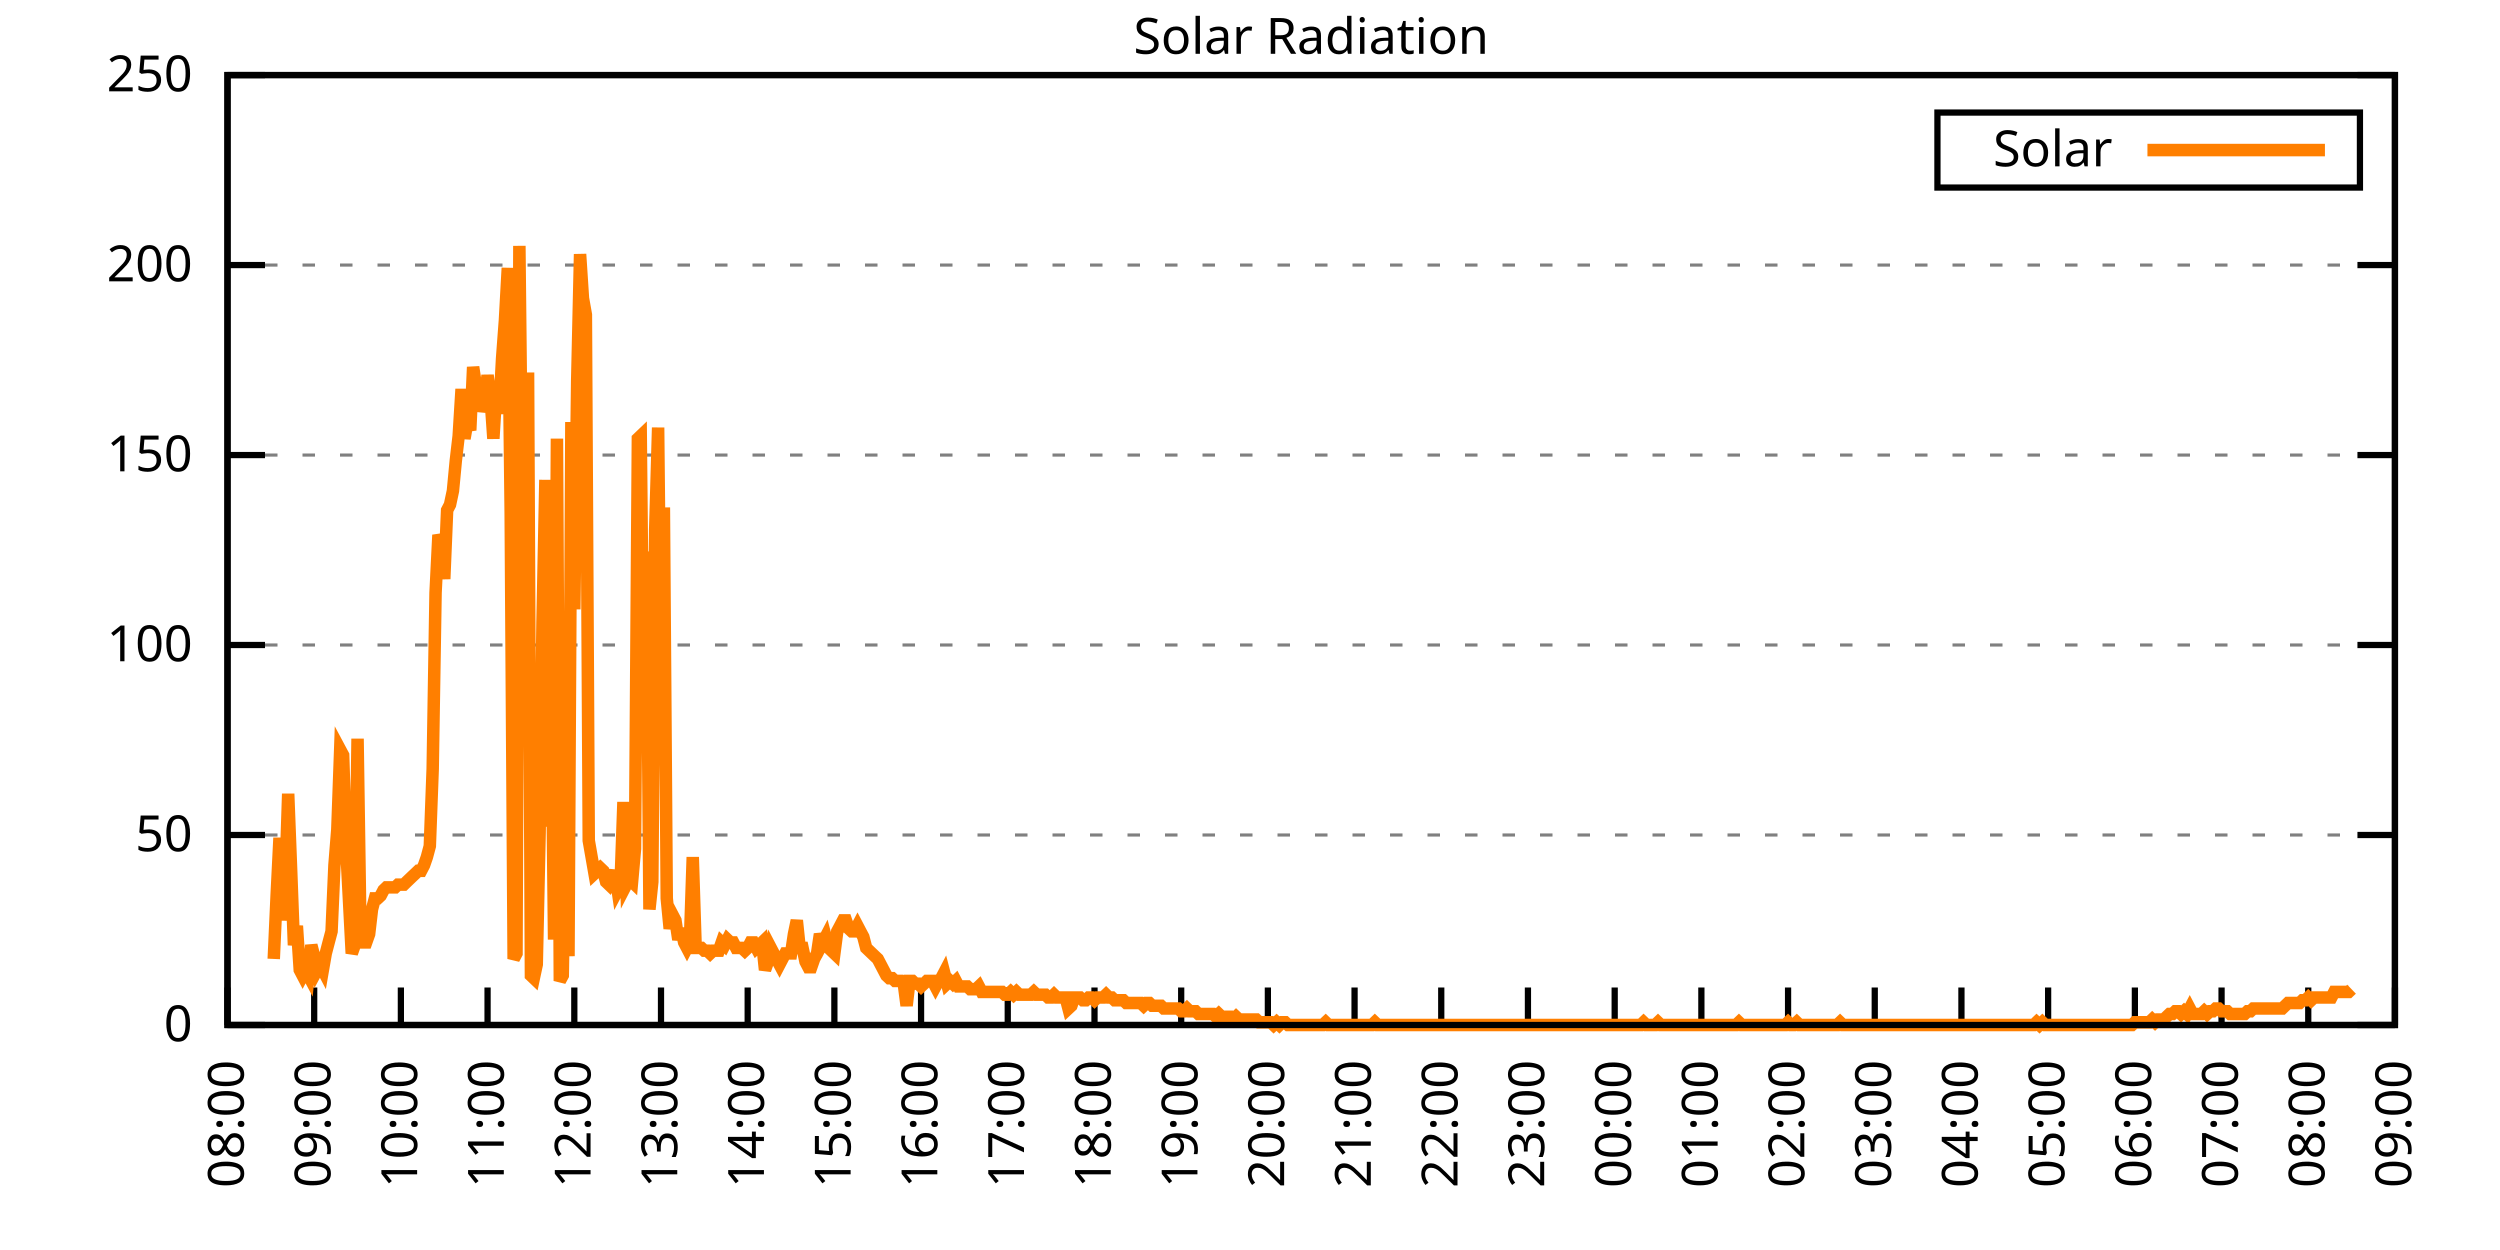
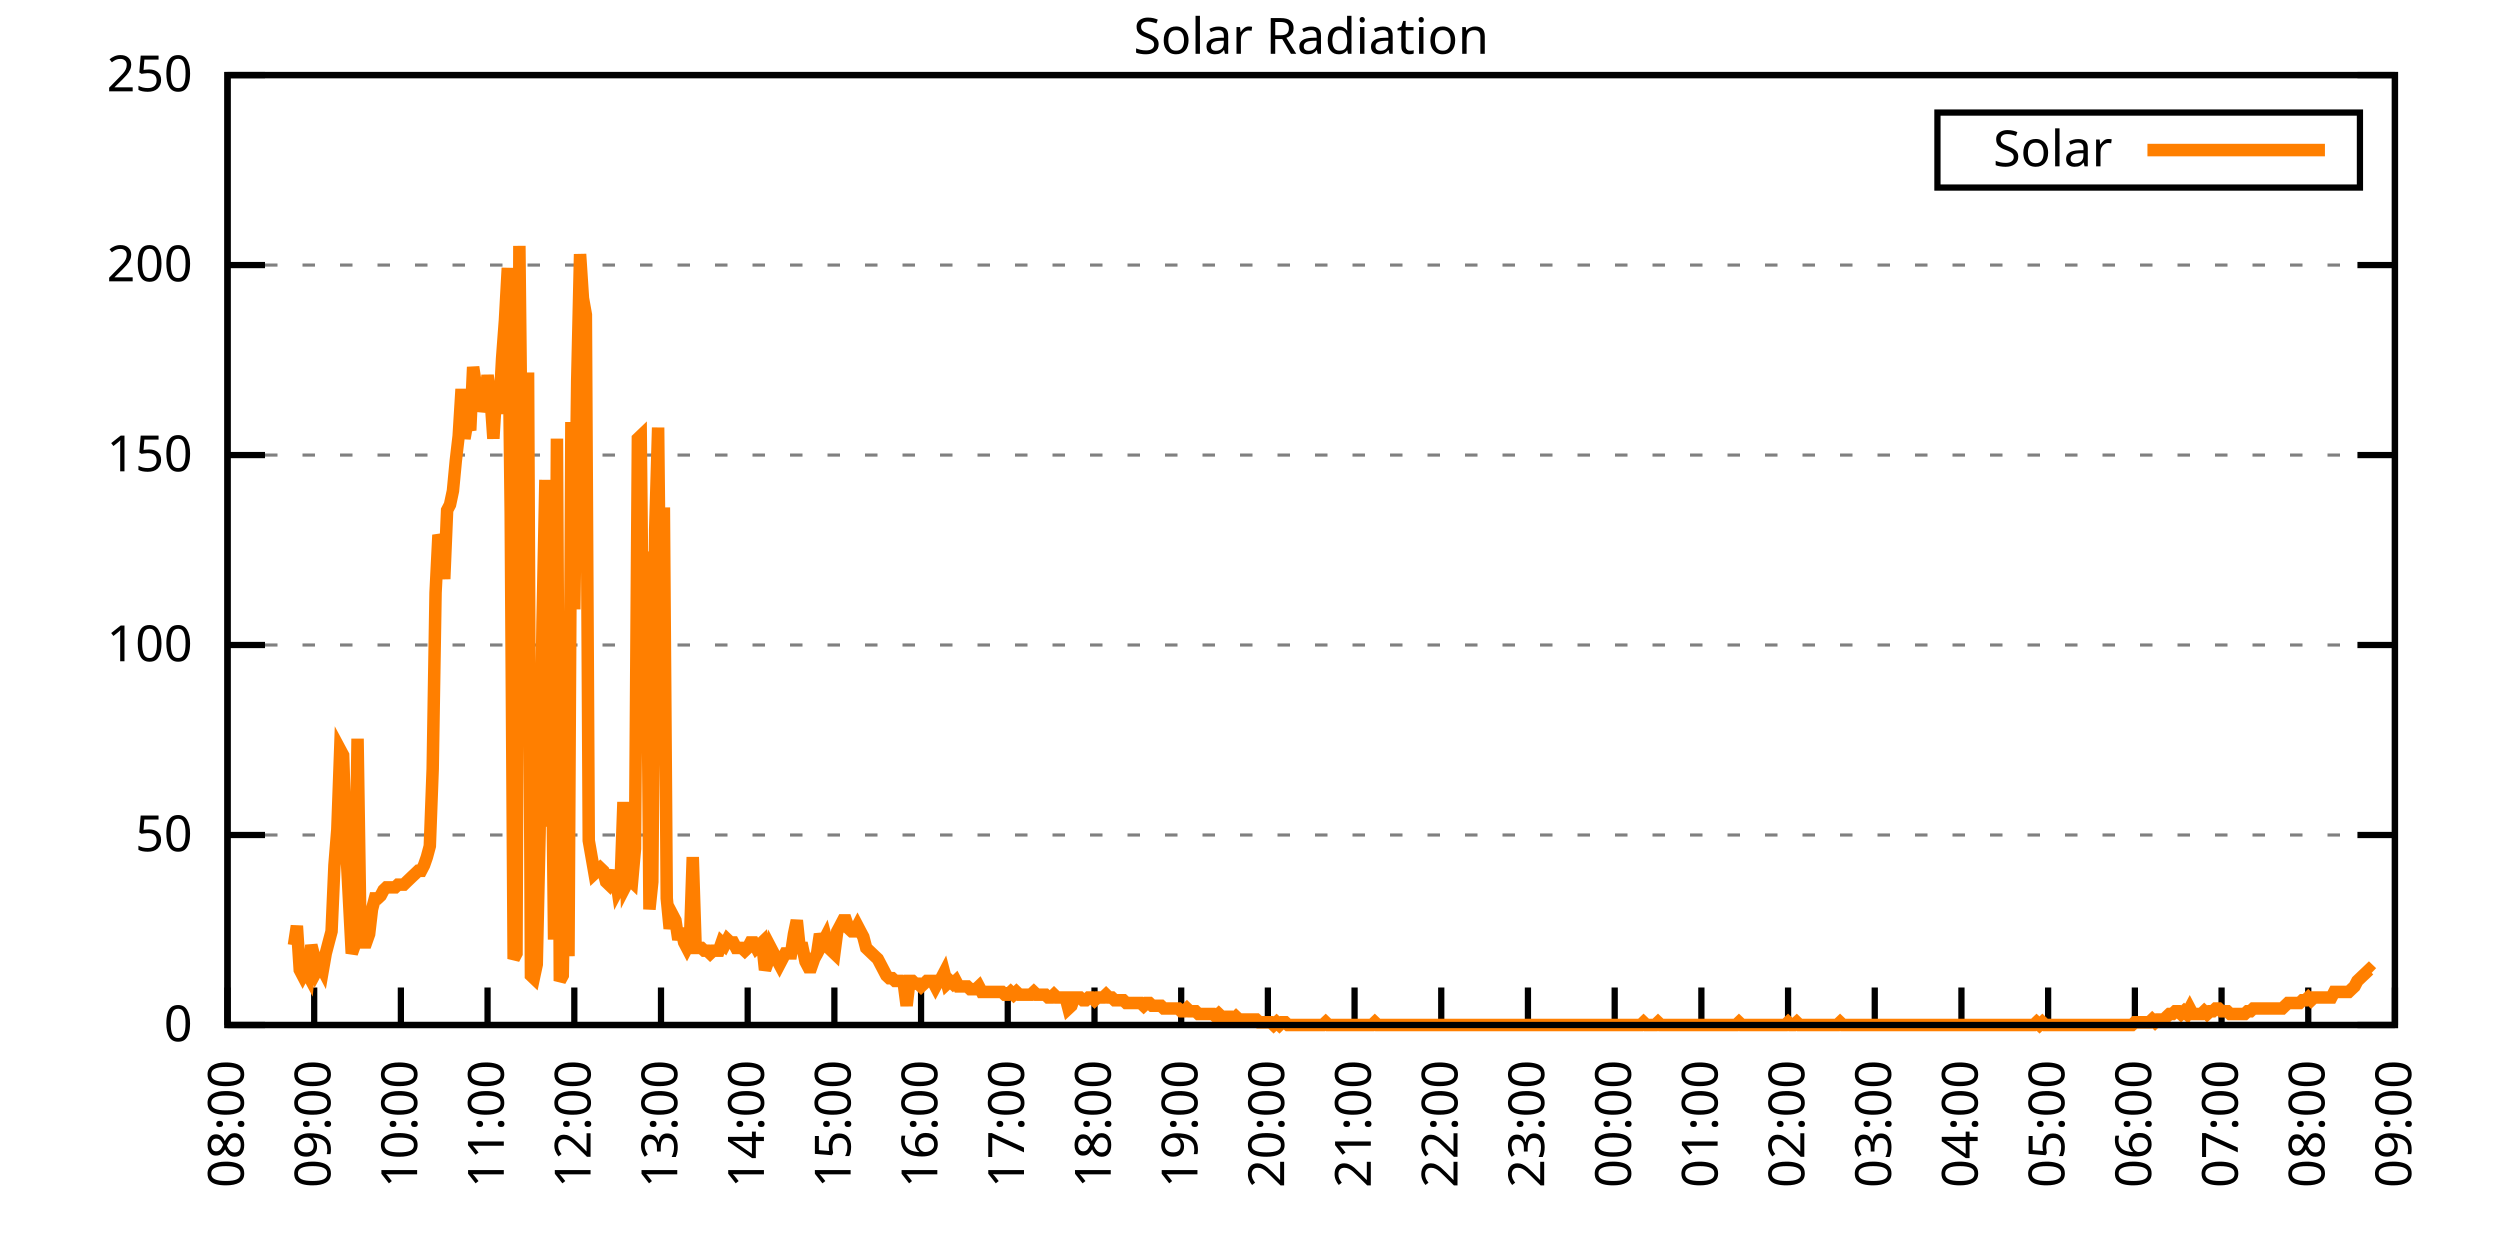
<svg xmlns="http://www.w3.org/2000/svg" xmlns:xlink="http://www.w3.org/1999/xlink" width="400" height="200" viewBox="0 0 400 200">
  <g id="gnuplot_canvas">
    <rect x="0" y="0" width="400" height="200" fill="none" />
    <defs>
      <circle id="gpDot" r="0.5" stroke-width="0.5" stroke="currentColor" />
      <path id="gpPt0" stroke-width="0.333" stroke="currentColor" d="M-1,0 h2 M0,-1 v2" />
      <path id="gpPt1" stroke-width="0.333" stroke="currentColor" d="M-1,-1 L1,1 M1,-1 L-1,1" />
      <path id="gpPt2" stroke-width="0.333" stroke="currentColor" d="M-1,0 L1,0 M0,-1 L0,1 M-1,-1 L1,1 M-1,1 L1,-1" />
      <rect id="gpPt3" stroke-width="0.333" stroke="currentColor" x="-1" y="-1" width="2" height="2" />
      <rect id="gpPt4" stroke-width="0.333" stroke="currentColor" fill="currentColor" x="-1" y="-1" width="2" height="2" />
      <circle id="gpPt5" stroke-width="0.333" stroke="currentColor" cx="0" cy="0" r="1" />
      <use xlink:href="#gpPt5" id="gpPt6" fill="currentColor" stroke="none" />
      <path id="gpPt7" stroke-width="0.333" stroke="currentColor" d="M0,-1.33 L-1.33,0.67 L1.33,0.67 z" />
      <use xlink:href="#gpPt7" id="gpPt8" fill="currentColor" stroke="none" />
      <use xlink:href="#gpPt7" id="gpPt9" stroke="currentColor" transform="rotate(180)" />
      <use xlink:href="#gpPt9" id="gpPt10" fill="currentColor" stroke="none" />
      <use xlink:href="#gpPt3" id="gpPt11" stroke="currentColor" transform="rotate(45)" />
      <use xlink:href="#gpPt11" id="gpPt12" fill="currentColor" stroke="none" />
      <path id="gpPt13" stroke-width="0.333" stroke="currentColor" d="M0,1.330 L1.265,0.411 L0.782,-1.067 L-0.782,-1.076 L-1.265,0.411 z" />
      <use xlink:href="#gpPt13" id="gpPt14" fill="currentColor" stroke="none" />
      <filter id="textbox" filterUnits="objectBoundingBox" x="0" y="0" height="1" width="1">
        <feFlood flood-color="white" flood-opacity="1" result="bgnd" />
        <feComposite in="SourceGraphic" in2="bgnd" operator="atop" />
      </filter>
      <filter id="greybox" filterUnits="objectBoundingBox" x="0" y="0" height="1" width="1">
        <feFlood flood-color="lightgrey" flood-opacity="1" result="grey" />
        <feComposite in="SourceGraphic" in2="grey" operator="atop" />
      </filter>
    </defs>
    <g fill="none" color="white" stroke="currentColor" stroke-width="1.00" stroke-linecap="butt" stroke-linejoin="miter">
</g>
    <g fill="none" color="black" stroke="currentColor" stroke-width="1.00" stroke-linecap="butt" stroke-linejoin="miter">
      <g stroke="none" shape-rendering="crispEdges">
        <polygon fill="rgb(255, 255, 255)" points="36.40,164.00 383.18,164.00 383.18,12.02 36.40,12.02 " />
      </g>
    </g>
    <g fill="none" color="black" stroke="currentColor" stroke-width="1.00" stroke-linecap="butt" stroke-linejoin="miter">
</g>
    <g fill="none" color="black" stroke="black" stroke-width="0.50" stroke-linecap="butt" stroke-linejoin="miter">
</g>
    <g fill="none" color="gray" stroke="currentColor" stroke-width="0.50" stroke-linecap="butt" stroke-linejoin="miter">
      <path stroke="gray" stroke-dasharray="2,4" class="gridline" d="M36.40,164.00 L383.19,164.00  " />
    </g>
    <g fill="none" color="gray" stroke="gray" stroke-width="1.00" stroke-linecap="butt" stroke-linejoin="miter">
</g>
    <g fill="none" color="black" stroke="currentColor" stroke-width="1.00" stroke-linecap="butt" stroke-linejoin="miter">
      <path stroke="black" d="M36.40,164.00 L42.40,164.00 M383.19,164.00 L377.19,164.00  " />
      <g transform="translate(30.80,166.60)" stroke="none" fill="black" font-family="Sans" font-size="8.00" text-anchor="end">
        <text>
          <tspan font-family="Sans"> 0</tspan>
        </text>
      </g>
    </g>
    <g fill="none" color="black" stroke="currentColor" stroke-width="1.00" stroke-linecap="butt" stroke-linejoin="miter">
</g>
    <g fill="none" color="black" stroke="black" stroke-width="0.50" stroke-linecap="butt" stroke-linejoin="miter">
</g>
    <g fill="none" color="gray" stroke="currentColor" stroke-width="0.50" stroke-linecap="butt" stroke-linejoin="miter">
      <path stroke="gray" stroke-dasharray="2,4" class="gridline" d="M36.40,133.60 L383.19,133.60  " />
    </g>
    <g fill="none" color="gray" stroke="gray" stroke-width="1.00" stroke-linecap="butt" stroke-linejoin="miter">
</g>
    <g fill="none" color="black" stroke="currentColor" stroke-width="1.00" stroke-linecap="butt" stroke-linejoin="miter">
      <path stroke="black" d="M36.40,133.60 L42.40,133.60 M383.19,133.60 L377.19,133.60  " />
      <g transform="translate(30.80,136.20)" stroke="none" fill="black" font-family="Sans" font-size="8.00" text-anchor="end">
        <text>
          <tspan font-family="Sans"> 50</tspan>
        </text>
      </g>
    </g>
    <g fill="none" color="black" stroke="currentColor" stroke-width="1.00" stroke-linecap="butt" stroke-linejoin="miter">
</g>
    <g fill="none" color="black" stroke="black" stroke-width="0.50" stroke-linecap="butt" stroke-linejoin="miter">
</g>
    <g fill="none" color="gray" stroke="currentColor" stroke-width="0.50" stroke-linecap="butt" stroke-linejoin="miter">
      <path stroke="gray" stroke-dasharray="2,4" class="gridline" d="M36.40,103.20 L383.19,103.20  " />
    </g>
    <g fill="none" color="gray" stroke="gray" stroke-width="1.00" stroke-linecap="butt" stroke-linejoin="miter">
</g>
    <g fill="none" color="black" stroke="currentColor" stroke-width="1.00" stroke-linecap="butt" stroke-linejoin="miter">
      <path stroke="black" d="M36.40,103.20 L42.40,103.20 M383.19,103.20 L377.19,103.20  " />
      <g transform="translate(30.80,105.80)" stroke="none" fill="black" font-family="Sans" font-size="8.00" text-anchor="end">
        <text>
          <tspan font-family="Sans"> 100</tspan>
        </text>
      </g>
    </g>
    <g fill="none" color="black" stroke="currentColor" stroke-width="1.00" stroke-linecap="butt" stroke-linejoin="miter">
</g>
    <g fill="none" color="black" stroke="black" stroke-width="0.50" stroke-linecap="butt" stroke-linejoin="miter">
</g>
    <g fill="none" color="gray" stroke="currentColor" stroke-width="0.50" stroke-linecap="butt" stroke-linejoin="miter">
      <path stroke="gray" stroke-dasharray="2,4" class="gridline" d="M36.40,72.81 L383.19,72.81  " />
    </g>
    <g fill="none" color="gray" stroke="gray" stroke-width="1.00" stroke-linecap="butt" stroke-linejoin="miter">
</g>
    <g fill="none" color="black" stroke="currentColor" stroke-width="1.00" stroke-linecap="butt" stroke-linejoin="miter">
      <path stroke="black" d="M36.40,72.81 L42.40,72.81 M383.19,72.81 L377.19,72.81  " />
      <g transform="translate(30.80,75.41)" stroke="none" fill="black" font-family="Sans" font-size="8.00" text-anchor="end">
        <text>
          <tspan font-family="Sans"> 150</tspan>
        </text>
      </g>
    </g>
    <g fill="none" color="black" stroke="currentColor" stroke-width="1.00" stroke-linecap="butt" stroke-linejoin="miter">
</g>
    <g fill="none" color="black" stroke="black" stroke-width="0.50" stroke-linecap="butt" stroke-linejoin="miter">
</g>
    <g fill="none" color="gray" stroke="currentColor" stroke-width="0.50" stroke-linecap="butt" stroke-linejoin="miter">
      <path stroke="gray" stroke-dasharray="2,4" class="gridline" d="M36.40,42.41 L383.19,42.41  " />
    </g>
    <g fill="none" color="gray" stroke="gray" stroke-width="1.00" stroke-linecap="butt" stroke-linejoin="miter">
</g>
    <g fill="none" color="black" stroke="currentColor" stroke-width="1.00" stroke-linecap="butt" stroke-linejoin="miter">
      <path stroke="black" d="M36.40,42.41 L42.40,42.41 M383.19,42.41 L377.19,42.41  " />
      <g transform="translate(30.80,45.01)" stroke="none" fill="black" font-family="Sans" font-size="8.00" text-anchor="end">
        <text>
          <tspan font-family="Sans"> 200</tspan>
        </text>
      </g>
    </g>
    <g fill="none" color="black" stroke="currentColor" stroke-width="1.00" stroke-linecap="butt" stroke-linejoin="miter">
</g>
    <g fill="none" color="black" stroke="black" stroke-width="0.50" stroke-linecap="butt" stroke-linejoin="miter">
</g>
    <g fill="none" color="gray" stroke="currentColor" stroke-width="0.50" stroke-linecap="butt" stroke-linejoin="miter">
      <path stroke="gray" stroke-dasharray="2,4" class="gridline" d="M36.40,12.01 L383.19,12.01  " />
    </g>
    <g fill="none" color="gray" stroke="gray" stroke-width="1.00" stroke-linecap="butt" stroke-linejoin="miter">
</g>
    <g fill="none" color="black" stroke="currentColor" stroke-width="1.00" stroke-linecap="butt" stroke-linejoin="miter">
      <path stroke="black" d="M36.40,12.01 L42.40,12.01 M383.19,12.01 L377.19,12.01  " />
      <g transform="translate(30.80,14.61)" stroke="none" fill="black" font-family="Sans" font-size="8.00" text-anchor="end">
        <text>
          <tspan font-family="Sans"> 250</tspan>
        </text>
      </g>
    </g>
    <g fill="none" color="black" stroke="currentColor" stroke-width="1.00" stroke-linecap="butt" stroke-linejoin="miter">
      <path stroke="black" d="M36.40,164.00 L36.40,158.00  " />
      <g transform="translate(39.00,169.60) rotate(270.00)" stroke="none" fill="black" font-family="Sans" font-size="8.00" text-anchor="end">
        <text>
          <tspan font-family="Sans">08:00</tspan>
        </text>
      </g>
    </g>
    <g fill="none" color="black" stroke="currentColor" stroke-width="1.00" stroke-linecap="butt" stroke-linejoin="miter">
      <path stroke="black" d="M50.27,164.00 L50.27,158.00  " />
      <g transform="translate(52.87,169.60) rotate(270.00)" stroke="none" fill="black" font-family="Sans" font-size="8.00" text-anchor="end">
        <text>
          <tspan font-family="Sans">09:00</tspan>
        </text>
      </g>
    </g>
    <g fill="none" color="black" stroke="currentColor" stroke-width="1.00" stroke-linecap="butt" stroke-linejoin="miter">
      <path stroke="black" d="M64.14,164.00 L64.14,158.00  " />
      <g transform="translate(66.74,169.60) rotate(270.00)" stroke="none" fill="black" font-family="Sans" font-size="8.00" text-anchor="end">
        <text>
          <tspan font-family="Sans">10:00</tspan>
        </text>
      </g>
    </g>
    <g fill="none" color="black" stroke="currentColor" stroke-width="1.00" stroke-linecap="butt" stroke-linejoin="miter">
      <path stroke="black" d="M78.01,164.00 L78.01,158.00  " />
      <g transform="translate(80.61,169.60) rotate(270.00)" stroke="none" fill="black" font-family="Sans" font-size="8.00" text-anchor="end">
        <text>
          <tspan font-family="Sans">11:00</tspan>
        </text>
      </g>
    </g>
    <g fill="none" color="black" stroke="currentColor" stroke-width="1.00" stroke-linecap="butt" stroke-linejoin="miter">
      <path stroke="black" d="M91.89,164.00 L91.89,158.00  " />
      <g transform="translate(94.49,169.60) rotate(270.00)" stroke="none" fill="black" font-family="Sans" font-size="8.00" text-anchor="end">
        <text>
          <tspan font-family="Sans">12:00</tspan>
        </text>
      </g>
    </g>
    <g fill="none" color="black" stroke="currentColor" stroke-width="1.00" stroke-linecap="butt" stroke-linejoin="miter">
      <path stroke="black" d="M105.76,164.00 L105.76,158.00  " />
      <g transform="translate(108.36,169.60) rotate(270.00)" stroke="none" fill="black" font-family="Sans" font-size="8.00" text-anchor="end">
        <text>
          <tspan font-family="Sans">13:00</tspan>
        </text>
      </g>
    </g>
    <g fill="none" color="black" stroke="currentColor" stroke-width="1.00" stroke-linecap="butt" stroke-linejoin="miter">
      <path stroke="black" d="M119.63,164.00 L119.63,158.00  " />
      <g transform="translate(122.23,169.60) rotate(270.00)" stroke="none" fill="black" font-family="Sans" font-size="8.00" text-anchor="end">
        <text>
          <tspan font-family="Sans">14:00</tspan>
        </text>
      </g>
    </g>
    <g fill="none" color="black" stroke="currentColor" stroke-width="1.00" stroke-linecap="butt" stroke-linejoin="miter">
      <path stroke="black" d="M133.50,164.00 L133.50,158.00  " />
      <g transform="translate(136.10,169.60) rotate(270.00)" stroke="none" fill="black" font-family="Sans" font-size="8.00" text-anchor="end">
        <text>
          <tspan font-family="Sans">15:00</tspan>
        </text>
      </g>
    </g>
    <g fill="none" color="black" stroke="currentColor" stroke-width="1.00" stroke-linecap="butt" stroke-linejoin="miter">
      <path stroke="black" d="M147.37,164.00 L147.37,158.00  " />
      <g transform="translate(149.97,169.60) rotate(270.00)" stroke="none" fill="black" font-family="Sans" font-size="8.00" text-anchor="end">
        <text>
          <tspan font-family="Sans">16:00</tspan>
        </text>
      </g>
    </g>
    <g fill="none" color="black" stroke="currentColor" stroke-width="1.00" stroke-linecap="butt" stroke-linejoin="miter">
      <path stroke="black" d="M161.24,164.00 L161.24,158.00  " />
      <g transform="translate(163.84,169.60) rotate(270.00)" stroke="none" fill="black" font-family="Sans" font-size="8.00" text-anchor="end">
        <text>
          <tspan font-family="Sans">17:00</tspan>
        </text>
      </g>
    </g>
    <g fill="none" color="black" stroke="currentColor" stroke-width="1.00" stroke-linecap="butt" stroke-linejoin="miter">
      <path stroke="black" d="M175.12,164.00 L175.12,158.00  " />
      <g transform="translate(177.72,169.60) rotate(270.00)" stroke="none" fill="black" font-family="Sans" font-size="8.00" text-anchor="end">
        <text>
          <tspan font-family="Sans">18:00</tspan>
        </text>
      </g>
    </g>
    <g fill="none" color="black" stroke="currentColor" stroke-width="1.00" stroke-linecap="butt" stroke-linejoin="miter">
      <path stroke="black" d="M188.99,164.00 L188.99,158.00  " />
      <g transform="translate(191.59,169.60) rotate(270.00)" stroke="none" fill="black" font-family="Sans" font-size="8.00" text-anchor="end">
        <text>
          <tspan font-family="Sans">19:00</tspan>
        </text>
      </g>
    </g>
    <g fill="none" color="black" stroke="currentColor" stroke-width="1.00" stroke-linecap="butt" stroke-linejoin="miter">
      <path stroke="black" d="M202.86,164.00 L202.86,158.00  " />
      <g transform="translate(205.46,169.60) rotate(270.00)" stroke="none" fill="black" font-family="Sans" font-size="8.00" text-anchor="end">
        <text>
          <tspan font-family="Sans">20:00</tspan>
        </text>
      </g>
    </g>
    <g fill="none" color="black" stroke="currentColor" stroke-width="1.00" stroke-linecap="butt" stroke-linejoin="miter">
      <path stroke="black" d="M216.73,164.00 L216.73,158.00  " />
      <g transform="translate(219.33,169.60) rotate(270.00)" stroke="none" fill="black" font-family="Sans" font-size="8.00" text-anchor="end">
        <text>
          <tspan font-family="Sans">21:00</tspan>
        </text>
      </g>
    </g>
    <g fill="none" color="black" stroke="currentColor" stroke-width="1.00" stroke-linecap="butt" stroke-linejoin="miter">
      <path stroke="black" d="M230.60,164.00 L230.60,158.00  " />
      <g transform="translate(233.20,169.60) rotate(270.00)" stroke="none" fill="black" font-family="Sans" font-size="8.00" text-anchor="end">
        <text>
          <tspan font-family="Sans">22:00</tspan>
        </text>
      </g>
    </g>
    <g fill="none" color="black" stroke="currentColor" stroke-width="1.00" stroke-linecap="butt" stroke-linejoin="miter">
      <path stroke="black" d="M244.47,164.00 L244.47,158.00  " />
      <g transform="translate(247.07,169.60) rotate(270.00)" stroke="none" fill="black" font-family="Sans" font-size="8.00" text-anchor="end">
        <text>
          <tspan font-family="Sans">23:00</tspan>
        </text>
      </g>
    </g>
    <g fill="none" color="black" stroke="currentColor" stroke-width="1.00" stroke-linecap="butt" stroke-linejoin="miter">
      <path stroke="black" d="M258.35,164.00 L258.35,158.00  " />
      <g transform="translate(260.95,169.60) rotate(270.00)" stroke="none" fill="black" font-family="Sans" font-size="8.00" text-anchor="end">
        <text>
          <tspan font-family="Sans">00:00</tspan>
        </text>
      </g>
    </g>
    <g fill="none" color="black" stroke="currentColor" stroke-width="1.00" stroke-linecap="butt" stroke-linejoin="miter">
      <path stroke="black" d="M272.22,164.00 L272.22,158.00  " />
      <g transform="translate(274.82,169.60) rotate(270.00)" stroke="none" fill="black" font-family="Sans" font-size="8.00" text-anchor="end">
        <text>
          <tspan font-family="Sans">01:00</tspan>
        </text>
      </g>
    </g>
    <g fill="none" color="black" stroke="currentColor" stroke-width="1.00" stroke-linecap="butt" stroke-linejoin="miter">
      <path stroke="black" d="M286.09,164.00 L286.09,158.00  " />
      <g transform="translate(288.69,169.60) rotate(270.00)" stroke="none" fill="black" font-family="Sans" font-size="8.00" text-anchor="end">
        <text>
          <tspan font-family="Sans">02:00</tspan>
        </text>
      </g>
    </g>
    <g fill="none" color="black" stroke="currentColor" stroke-width="1.00" stroke-linecap="butt" stroke-linejoin="miter">
      <path stroke="black" d="M299.96,164.00 L299.96,158.00  " />
      <g transform="translate(302.56,169.60) rotate(270.00)" stroke="none" fill="black" font-family="Sans" font-size="8.00" text-anchor="end">
        <text>
          <tspan font-family="Sans">03:00</tspan>
        </text>
      </g>
    </g>
    <g fill="none" color="black" stroke="currentColor" stroke-width="1.00" stroke-linecap="butt" stroke-linejoin="miter">
      <path stroke="black" d="M313.83,164.00 L313.83,158.00  " />
      <g transform="translate(316.43,169.60) rotate(270.00)" stroke="none" fill="black" font-family="Sans" font-size="8.00" text-anchor="end">
        <text>
          <tspan font-family="Sans">04:00</tspan>
        </text>
      </g>
    </g>
    <g fill="none" color="black" stroke="currentColor" stroke-width="1.00" stroke-linecap="butt" stroke-linejoin="miter">
      <path stroke="black" d="M327.70,164.00 L327.70,158.00  " />
      <g transform="translate(330.30,169.60) rotate(270.00)" stroke="none" fill="black" font-family="Sans" font-size="8.00" text-anchor="end">
        <text>
          <tspan font-family="Sans">05:00</tspan>
        </text>
      </g>
    </g>
    <g fill="none" color="black" stroke="currentColor" stroke-width="1.00" stroke-linecap="butt" stroke-linejoin="miter">
      <path stroke="black" d="M341.58,164.00 L341.58,158.00  " />
      <g transform="translate(344.18,169.60) rotate(270.00)" stroke="none" fill="black" font-family="Sans" font-size="8.00" text-anchor="end">
        <text>
          <tspan font-family="Sans">06:00</tspan>
        </text>
      </g>
    </g>
    <g fill="none" color="black" stroke="currentColor" stroke-width="1.00" stroke-linecap="butt" stroke-linejoin="miter">
      <path stroke="black" d="M355.45,164.00 L355.45,158.00  " />
      <g transform="translate(358.05,169.60) rotate(270.00)" stroke="none" fill="black" font-family="Sans" font-size="8.00" text-anchor="end">
        <text>
          <tspan font-family="Sans">07:00</tspan>
        </text>
      </g>
    </g>
    <g fill="none" color="black" stroke="currentColor" stroke-width="1.00" stroke-linecap="butt" stroke-linejoin="miter">
      <path stroke="black" d="M369.32,164.00 L369.32,158.00  " />
      <g transform="translate(371.92,169.60) rotate(270.00)" stroke="none" fill="black" font-family="Sans" font-size="8.00" text-anchor="end">
        <text>
          <tspan font-family="Sans">08:00</tspan>
        </text>
      </g>
    </g>
    <g fill="none" color="black" stroke="currentColor" stroke-width="1.00" stroke-linecap="butt" stroke-linejoin="miter">
      <path stroke="black" d="M383.19,164.00 L383.19,158.00  " />
      <g transform="translate(385.79,169.60) rotate(270.00)" stroke="none" fill="black" font-family="Sans" font-size="8.00" text-anchor="end">
        <text>
          <tspan font-family="Sans">09:00</tspan>
        </text>
      </g>
    </g>
    <g fill="none" color="black" stroke="currentColor" stroke-width="1.00" stroke-linecap="butt" stroke-linejoin="miter">
</g>
    <g fill="none" color="black" stroke="currentColor" stroke-width="1.00" stroke-linecap="butt" stroke-linejoin="miter">
      <path stroke="black" d="M36.40,12.01 L36.40,164.00 L383.19,164.00 L383.19,12.01 L36.40,12.01 Z  " />
    </g>
    <g fill="none" color="black" stroke="currentColor" stroke-width="1.00" stroke-linecap="butt" stroke-linejoin="miter">
</g>
    <g fill="none" color="black" stroke="currentColor" stroke-width="1.00" stroke-linecap="butt" stroke-linejoin="miter">
      <path stroke="black" d="M309.99,30.01 L309.99,18.01 L377.59,18.01 L377.59,30.01 L309.99,30.01 Z  " />
    </g>
    <g id="Solar_Radiation_plot_1">
      <g fill="none" color="white" stroke="black" stroke-width="2.00" stroke-linecap="butt" stroke-linejoin="miter">
</g>
      <g fill="none" color="black" stroke="currentColor" stroke-width="2.00" stroke-linecap="butt" stroke-linejoin="miter">
        <g transform="translate(337.99,26.61)" stroke="none" fill="black" font-family="Sans" font-size="8.00" text-anchor="end">
          <text>
            <tspan font-family="Sans">Solar</tspan>
          </text>
        </g>
      </g>
      <g fill="none" color="black" stroke="currentColor" stroke-width="2.00" stroke-linecap="butt" stroke-linejoin="miter">
-         <path stroke="rgb(255, 127,   0)" d="M343.59,24.01 L371.99,24.01 M43.80,153.43 L44.26,143.30 L44.72,134.05 L45.19,147.26 L45.65,141.09 L46.11,127.00   L46.57,138.89 L47.03,151.23 L47.50,148.14 L47.96,155.19 L48.42,156.07 L48.88,155.19 L49.35,156.07 L49.81,151.23   L50.27,152.99 L50.73,155.19 L51.20,154.31 L51.66,155.19 L52.12,152.55 L52.58,150.79 L53.05,149.02 L53.51,138.45   L53.97,132.73 L54.43,119.95 L54.90,120.83 L55.36,134.93 L55.82,143.74 L56.28,152.55 L56.75,151.23 L57.21,118.19   L57.67,148.58 L58.13,150.79 L58.59,150.79 L59.06,149.46 L59.52,145.50 L59.98,143.74 L60.44,143.74 L60.91,143.30   L61.37,142.42 L61.83,141.98 L62.29,141.98 L62.76,141.98 L63.22,141.98 L63.68,141.54 L64.14,141.54 L64.61,141.54   L65.07,141.09 L65.53,140.65 L65.99,140.21 L66.46,139.77 L66.92,139.33 L67.38,139.33 L67.84,138.45 L68.30,137.13   L68.77,135.37 L69.23,123.03 L69.69,94.84 L70.15,85.59 L70.62,86.91 L71.08,92.64 L71.54,81.63 L72.00,80.75   L72.47,78.54 L72.93,73.70 L73.39,69.74 L73.85,62.25 L74.32,70.18 L74.78,67.53 L75.24,68.85 L75.70,58.72   L76.17,61.81 L76.63,62.69 L77.09,65.77 L77.55,64.45 L78.01,60.04 L78.48,63.57 L78.94,70.18 L79.40,62.69   L79.86,66.21 L80.33,57.40 L80.79,51.23 L81.25,42.87 L81.71,82.07 L82.18,153.43 L82.64,152.55 L83.10,39.34   L83.56,82.07 L84.03,106.30 L84.49,59.60 L84.95,156.07 L85.41,156.51 L85.88,154.31 L86.34,133.17 L86.80,99.69   L87.26,76.78 L87.72,132.28 L88.19,107.62 L88.65,150.34 L89.11,70.18 L89.57,156.95 L90.04,156.07 L90.50,127.44   L90.96,152.99 L91.42,67.53 L91.89,97.49 L92.35,60.93 L92.81,40.66 L93.27,47.71 L93.74,50.35 L94.20,134.49   L94.66,137.13 L95.12,139.77 L95.59,139.33 L96.05,138.89 L96.51,139.33 L96.97,141.09 L97.44,141.54 L97.90,140.65   L98.36,139.33 L98.82,142.42 L99.28,141.54 L99.75,128.32 L100.21,141.54 L100.67,140.65 L101.13,141.09 L101.60,135.81   L102.06,70.18 L102.52,69.74 L102.98,116.43 L103.45,88.24 L103.91,145.50 L104.37,141.09 L104.83,84.71 L105.30,68.41   L105.76,113.34 L106.22,81.19 L106.68,143.74 L107.15,148.58 L107.61,146.38 L108.07,147.26 L108.53,150.34 L108.99,148.58   L109.46,150.79 L109.92,151.67 L110.38,150.79 L110.84,137.13 L111.31,151.67 L111.77,151.67 L112.23,151.67 L112.69,152.11   L113.16,152.11 L113.62,152.55 L114.08,152.11 L114.54,152.11 L115.01,152.11 L115.47,150.79 L115.93,151.23 L116.39,150.34   L116.86,150.79 L117.32,150.79 L117.78,151.67 L118.24,151.67 L118.70,151.67 L119.17,152.11 L119.63,151.67 L120.09,150.79   L120.55,150.79 L121.02,151.67 L121.48,151.23 L121.94,150.79 L122.40,155.19 L122.87,153.87 L123.33,151.67 L123.79,152.55   L124.25,153.43 L124.72,154.31 L125.18,153.43 L125.64,152.55 L126.10,152.55 L126.57,152.55 L127.03,149.46 L127.49,147.26   L127.95,151.67 L128.41,151.67 L128.88,153.87 L129.34,154.75 L129.80,154.75 L130.26,153.43 L130.73,152.55 L131.19,149.46   L131.65,150.79 L132.11,149.90 L132.58,151.67 L133.04,152.11 L133.50,152.55 L133.96,149.02 L134.43,148.14 L134.89,147.26   L135.35,147.26 L135.81,148.58 L136.28,149.02 L136.74,149.02 L137.20,148.14 L137.66,149.02 L138.13,149.90 L138.59,151.67   L139.05,152.11 L139.51,152.55 L139.97,152.99 L140.44,153.43 L140.90,154.31 L141.36,155.19 L141.82,156.07 L142.29,156.51   L142.75,156.51 L143.21,156.95 L143.67,156.95 L144.14,156.95 L144.60,157.39 L145.06,160.92 L145.52,156.95 L145.99,156.95   L146.45,157.39 L146.91,157.39 L147.37,157.83 L147.84,157.39 L148.30,156.95 L148.76,156.95 L149.22,156.95 L149.68,157.83   L150.15,156.95 L150.61,156.51 L151.07,155.63 L151.53,157.39 L152.00,156.95 L152.46,157.39 L152.92,156.95 L153.38,157.83   L153.85,157.83 L154.31,157.83 L154.77,157.83 L155.23,158.27 L155.70,158.27 L156.16,158.27 L156.62,157.83 L157.08,158.71   L157.55,158.71 L158.01,158.71 L158.47,158.71 L158.93,158.71 L159.39,158.71 L159.86,158.71 L160.32,158.71 L160.78,159.15   L161.24,159.15 L161.71,158.71 L162.17,159.15 L162.63,158.71 L163.09,159.15 L163.56,159.15 L164.02,159.15 L164.48,159.15   L164.94,159.15 L165.41,158.71 L165.87,159.15 L166.33,159.15 L166.79,159.15 L167.26,159.15 L167.72,159.60 L168.18,159.60   L168.64,159.15 L169.10,159.60 L169.57,159.60 L170.03,159.60 L170.49,159.60 L170.95,161.36 L171.42,160.92 L171.88,159.60   L172.34,159.60 L172.80,159.60 L173.27,160.04 L173.73,160.04 L174.19,159.60 L174.65,159.60 L175.12,160.04 L175.58,159.60   L176.04,159.60 L176.50,159.60 L176.97,159.15 L177.43,159.60 L177.89,159.60 L178.35,160.04 L178.82,160.04 L179.28,160.04   L179.74,160.04 L180.20,160.48 L180.66,160.48 L181.13,160.48 L181.59,160.48 L182.05,160.48 L182.51,160.48 L182.98,160.92   L183.44,160.48 L183.90,160.48 L184.36,160.92 L184.83,160.92 L185.29,160.92 L185.75,160.92 L186.21,161.36 L186.68,161.36   L187.14,161.36 L187.60,161.36 L188.06,161.36 L188.53,161.36 L188.99,161.80 L189.45,161.80 L189.91,161.36 L190.37,161.80   L190.84,161.80 L191.30,161.80 L191.76,162.24 L192.22,162.24 L192.69,162.24 L193.15,162.24 L193.61,162.24 L194.07,162.24   L194.54,162.68 L195.00,162.24 L195.46,162.68 L195.92,162.68 L196.39,162.68 L196.85,162.68 L197.31,163.12 L197.77,162.68   L198.24,163.12 L198.70,163.12 L199.16,163.12 L199.62,163.12 L200.08,163.12 L200.55,163.12 L201.01,163.12 L201.47,163.56   L201.93,163.56 L202.40,163.56 L202.86,163.56 L203.32,163.56 L203.78,164.00 L204.25,163.56 L204.71,164.00 L205.17,163.56   L205.63,163.56 L206.10,164.00 L206.56,164.00 L207.02,164.00 L207.48,164.00 L207.95,164.00 L208.41,164.00 L208.87,164.00   L209.33,164.00 L209.80,164.00 L210.26,164.00 L210.72,164.00 L211.18,164.00 L211.64,164.00 L212.11,163.56 L212.57,164.00   L213.03,164.00 L213.49,164.00 L213.96,164.00 L214.42,164.00 L214.88,164.00 L215.34,164.00 L215.81,164.00 L216.27,164.00   L216.73,164.00 L217.19,164.00 L217.66,164.00 L218.12,164.00 L218.58,164.00 L219.04,164.00 L219.51,164.00 L219.97,163.56   L220.43,164.00 L220.89,164.00 L221.35,164.00 L221.82,164.00 L222.28,164.00 L222.74,164.00 L223.20,164.00 L223.67,164.00   L224.13,164.00 L224.59,164.00 L225.05,164.00 L225.52,164.00 L225.98,164.00 L226.44,164.00 L226.90,164.00 L227.37,164.00   L227.83,164.00 L228.29,164.00 L228.75,164.00 L229.22,164.00 L229.68,164.00 L230.14,164.00 L230.60,164.00 L231.06,164.00   L231.53,164.00 L231.99,164.00 L232.45,164.00 L232.91,164.00 L233.38,164.00 L233.84,164.00 L234.30,164.00 L234.76,164.00   L235.23,164.00 L235.69,164.00 L236.15,164.00 L236.61,164.00 L237.08,164.00 L237.54,164.00 L238.00,164.00 L238.46,164.00   L238.93,164.00 L239.39,164.00 L239.85,164.00 L240.31,164.00 L240.77,164.00 L241.24,164.00 L241.70,164.00 L242.16,164.00   L242.62,164.00 L243.09,164.00 L243.55,164.00 L244.01,164.00 L244.47,164.00 L244.94,164.00 L245.40,164.00 L245.86,164.00   L246.32,164.00 L246.79,164.00 L247.25,164.00 L247.71,164.00 L248.17,164.00 L248.64,164.00 L249.10,164.00 L249.56,164.00   L250.02,164.00 L250.49,164.00 L250.95,164.00 L251.41,164.00 L251.87,164.00 L252.33,164.00 L252.80,164.00 L253.26,164.00   L253.72,164.00 L254.18,164.00 L254.65,164.00 L255.11,164.00 L255.57,164.00 L256.03,164.00 L256.50,164.00 L256.96,164.00   L257.42,164.00 L257.88,164.00 L258.35,164.00 L258.81,164.00 L259.27,164.00 L259.73,164.00 L260.20,164.00 L260.66,164.00   L261.12,164.00 L261.58,164.00 L262.04,164.00 L262.51,164.00 L262.97,163.56 L263.43,164.00 L263.89,164.00 L264.36,164.00   L264.82,164.00 L265.28,163.56 L265.74,164.00 L266.21,164.00 L266.67,164.00 L267.13,164.00 L267.59,164.00 L268.06,164.00   L268.52,164.00 L268.98,164.00 L269.44,164.00 L269.91,164.00 L270.37,164.00 L270.83,164.00 L271.29,164.00 L271.75,164.00   L272.22,164.00 L272.68,164.00 L273.14,164.00 L273.60,164.00 L274.07,164.00 L274.53,164.00 L274.99,164.00 L275.45,164.00   L275.92,164.00 L276.38,164.00 L276.84,164.00 L277.30,164.00 L277.77,164.00 L278.23,163.56 L278.69,164.00 L279.15,164.00   L279.62,164.00 L280.08,164.00 L280.54,164.00 L281.00,164.00 L281.46,164.00 L281.93,164.00 L282.39,164.00 L282.85,164.00   L283.31,164.00 L283.78,164.00 L284.24,164.00 L284.70,164.00 L285.16,164.00 L285.63,164.00 L286.09,163.56 L286.55,164.00   L287.01,164.00 L287.48,163.56 L287.94,164.00 L288.40,164.00 L288.86,164.00 L289.33,164.00 L289.79,164.00 L290.25,164.00   L290.71,164.00 L291.18,164.00 L291.64,164.00 L292.10,164.00 L292.56,164.00 L293.02,164.00 L293.49,164.00 L293.95,164.00   L294.41,163.56 L294.87,164.00 L295.34,164.00 L295.80,164.00 L296.26,164.00 L296.72,164.00 L297.19,164.00 L297.65,164.00   L298.11,164.00 L298.57,164.00 L299.04,164.00 L299.50,164.00 L299.96,164.00 L300.42,164.00 L300.89,164.00 L301.35,164.00   L301.81,164.00 L302.27,164.00 L302.73,164.00 L303.20,164.00 L303.66,164.00 L304.12,164.00 L304.58,164.00 L305.05,164.00   L305.51,164.00 L305.97,164.00 L306.43,164.00 L306.90,164.00 L307.36,164.00 L307.82,164.00 L308.28,164.00 L308.75,164.00   L309.21,164.00 L309.67,164.00 L310.13,164.00 L310.60,164.00 L311.06,164.00 L311.52,164.00 L311.98,164.00 L312.44,164.00   L312.91,164.00 L313.37,164.00 L313.83,164.00 L314.29,164.00 L314.76,164.00 L315.22,164.00 L315.68,164.00 L316.14,164.00   L316.61,164.00 L317.07,164.00 L317.53,164.00 L317.99,164.00 L318.46,164.00 L318.92,164.00 L319.38,164.00 L319.84,164.00   L320.31,164.00 L320.77,164.00 L321.23,164.00 L321.69,164.00 L322.15,164.00 L322.62,164.00 L323.08,164.00 L323.54,164.00   L324.00,164.00 L324.47,164.00 L324.93,164.00 L325.39,164.00 L325.85,163.56 L326.32,164.00 L326.78,163.56 L327.24,164.00   L327.70,164.00 L328.17,164.00 L328.63,164.00 L329.09,164.00 L329.55,164.00 L330.02,164.00 L330.48,164.00 L330.94,164.00   L331.40,164.00 L331.87,164.00 L332.33,164.00 L332.79,164.00 L333.25,164.00 L333.71,164.00 L334.18,164.00 L334.64,164.00   L335.10,164.00 L335.56,164.00 L336.03,164.00 L336.49,164.00 L336.95,164.00 L337.41,164.00 L337.88,164.00 L338.34,164.00   L338.80,164.00 L339.26,164.00 L339.73,164.00 L340.19,164.00 L340.65,164.00 L341.11,164.00 L341.58,163.56 L342.04,163.56   L342.50,163.56 L342.96,163.56 L343.42,163.56 L343.89,163.56 L344.35,163.12 L344.81,163.56 L345.27,163.12 L345.74,163.12   L346.20,163.12 L346.66,162.68 L347.12,162.24 L347.59,162.24 L348.05,161.80 L348.51,161.80 L348.97,162.24 L349.44,161.80   L349.90,162.24 L350.36,161.36 L350.82,162.24 L351.29,162.24 L351.75,162.24 L352.21,162.24 L352.67,161.80 L353.13,162.24   L353.60,161.80 L354.06,161.80 L354.52,161.36 L354.98,161.36 L355.45,161.80 L355.91,161.80 L356.37,161.80 L356.83,162.24   L357.30,162.24 L357.76,162.24 L358.22,162.24 L358.68,162.24 L359.15,162.24 L359.61,161.80 L360.07,161.80 L360.53,161.36   L361.00,161.36 L361.46,161.36 L361.92,161.36 L362.38,161.36 L362.84,161.36 L363.31,161.36 L363.77,161.36 L364.23,161.36   L364.69,161.36 L365.16,161.36 L365.62,160.92 L366.08,160.48 L366.54,160.48 L367.01,160.48 L367.47,160.48 L367.93,160.48   L368.39,160.04 L368.86,160.04 L369.32,159.60 L369.78,160.04 L370.24,159.60 L370.71,159.60 L371.17,159.60 L371.63,159.60   L372.09,159.60 L372.56,159.60 L373.02,159.60 L373.48,158.71 L373.94,158.71 L374.40,158.71 L374.87,158.71 L375.33,158.71   L375.79,158.71 L376.25,158.27  " />
+         <path stroke="rgb(255, 127,   0)" d="M343.59,24.01 L371.99,24.01 M47.03,151.23 L47.50,148.14 L47.96,155.19 L48.42,156.07 L48.88,155.19 L49.35,156.07   L49.81,151.23 L50.27,152.99 L50.73,155.19 L51.20,154.31 L51.66,155.19 L52.12,152.55 L52.58,150.79 L53.05,149.02   L53.51,138.45 L53.97,132.73 L54.43,119.95 L54.90,120.83 L55.36,134.93 L55.82,143.74 L56.28,152.55 L56.75,151.23   L57.21,118.19 L57.67,148.58 L58.13,150.79 L58.59,150.79 L59.06,149.46 L59.52,145.50 L59.98,143.74 L60.44,143.74   L60.91,143.30 L61.37,142.42 L61.83,141.98 L62.29,141.98 L62.76,141.98 L63.22,141.98 L63.68,141.54 L64.14,141.54   L64.61,141.54 L65.07,141.09 L65.53,140.65 L65.99,140.21 L66.46,139.77 L66.92,139.33 L67.38,139.33 L67.84,138.45   L68.30,137.13 L68.77,135.37 L69.23,123.03 L69.69,94.84 L70.15,85.59 L70.62,86.91 L71.08,92.64 L71.54,81.63   L72.00,80.75 L72.47,78.54 L72.93,73.70 L73.39,69.74 L73.85,62.25 L74.32,70.18 L74.78,67.53 L75.24,68.85   L75.70,58.72 L76.17,61.81 L76.63,62.69 L77.09,65.77 L77.55,64.45 L78.01,60.04 L78.48,63.57 L78.94,70.18   L79.40,62.69 L79.86,66.21 L80.33,57.40 L80.79,51.23 L81.25,42.87 L81.71,82.07 L82.18,153.43 L82.64,152.55   L83.10,39.34 L83.56,82.07 L84.03,106.30 L84.49,59.60 L84.95,156.07 L85.41,156.51 L85.88,154.31 L86.34,133.17   L86.80,99.69 L87.26,76.78 L87.72,132.28 L88.19,107.62 L88.65,150.34 L89.11,70.18 L89.57,156.95 L90.04,156.07   L90.50,127.44 L90.96,152.99 L91.42,67.53 L91.89,97.49 L92.35,60.93 L92.81,40.66 L93.27,47.71 L93.74,50.35   L94.20,134.49 L94.66,137.13 L95.12,139.77 L95.59,139.33 L96.05,138.89 L96.51,139.33 L96.97,141.09 L97.44,141.54   L97.90,140.65 L98.36,139.33 L98.82,142.42 L99.28,141.54 L99.75,128.32 L100.21,141.54 L100.67,140.65 L101.13,141.09   L101.60,135.81 L102.06,70.18 L102.52,69.74 L102.98,116.43 L103.45,88.24 L103.91,145.50 L104.37,141.09 L104.83,84.71   L105.30,68.41 L105.76,113.34 L106.22,81.19 L106.68,143.74 L107.15,148.58 L107.61,146.38 L108.07,147.26 L108.53,150.34   L108.99,148.58 L109.46,150.79 L109.92,151.67 L110.38,150.79 L110.84,137.13 L111.31,151.67 L111.77,151.67 L112.23,151.67   L112.69,152.11 L113.16,152.11 L113.62,152.55 L114.08,152.11 L114.54,152.11 L115.01,152.11 L115.47,150.79 L115.93,151.23   L116.39,150.34 L116.86,150.79 L117.32,150.79 L117.78,151.67 L118.24,151.67 L118.70,151.67 L119.17,152.11 L119.63,151.67   L120.09,150.79 L120.55,150.79 L121.02,151.67 L121.48,151.23 L121.94,150.79 L122.40,155.19 L122.87,153.87 L123.33,151.67   L123.79,152.55 L124.25,153.43 L124.72,154.31 L125.18,153.43 L125.64,152.55 L126.10,152.55 L126.57,152.55 L127.03,149.46   L127.49,147.26 L127.95,151.67 L128.41,151.67 L128.88,153.87 L129.34,154.75 L129.80,154.75 L130.26,153.43 L130.73,152.55   L131.19,149.46 L131.65,150.79 L132.11,149.90 L132.58,151.67 L133.04,152.11 L133.50,152.55 L133.96,149.02 L134.43,148.14   L134.89,147.26 L135.35,147.26 L135.81,148.58 L136.28,149.02 L136.74,149.02 L137.20,148.14 L137.66,149.02 L138.13,149.90   L138.59,151.67 L139.05,152.11 L139.51,152.55 L139.97,152.99 L140.44,153.43 L140.90,154.31 L141.36,155.19 L141.82,156.07   L142.29,156.51 L142.75,156.51 L143.21,156.95 L143.67,156.95 L144.14,156.95 L144.60,157.39 L145.06,160.92 L145.52,156.95   L145.99,156.95 L146.45,157.39 L146.91,157.39 L147.37,157.83 L147.84,157.39 L148.30,156.95 L148.76,156.95 L149.22,156.95   L149.68,157.83 L150.15,156.95 L150.61,156.51 L151.07,155.63 L151.53,157.39 L152.00,156.95 L152.46,157.39 L152.92,156.95   L153.38,157.83 L153.85,157.83 L154.31,157.83 L154.77,157.83 L155.23,158.27 L155.70,158.27 L156.16,158.27 L156.62,157.83   L157.08,158.71 L157.55,158.71 L158.01,158.71 L158.47,158.71 L158.93,158.71 L159.39,158.71 L159.86,158.71 L160.32,158.71   L160.78,159.15 L161.24,159.15 L161.71,158.71 L162.17,159.15 L162.63,158.71 L163.09,159.15 L163.56,159.15 L164.02,159.15   L164.48,159.15 L164.94,159.15 L165.41,158.71 L165.87,159.15 L166.33,159.15 L166.79,159.15 L167.26,159.15 L167.72,159.60   L168.18,159.60 L168.64,159.15 L169.10,159.60 L169.57,159.60 L170.03,159.60 L170.49,159.60 L170.95,161.36 L171.42,160.92   L171.88,159.60 L172.34,159.60 L172.80,159.60 L173.27,160.04 L173.73,160.04 L174.19,159.60 L174.65,159.60 L175.12,160.04   L175.58,159.60 L176.04,159.60 L176.50,159.60 L176.97,159.15 L177.43,159.60 L177.89,159.60 L178.35,160.04 L178.82,160.04   L179.28,160.04 L179.74,160.04 L180.20,160.48 L180.66,160.48 L181.13,160.48 L181.59,160.48 L182.05,160.48 L182.51,160.48   L182.98,160.92 L183.44,160.48 L183.90,160.48 L184.36,160.92 L184.83,160.92 L185.29,160.92 L185.75,160.92 L186.21,161.36   L186.68,161.36 L187.14,161.36 L187.60,161.36 L188.06,161.36 L188.53,161.36 L188.99,161.80 L189.45,161.80 L189.91,161.36   L190.37,161.80 L190.84,161.80 L191.30,161.80 L191.76,162.24 L192.22,162.24 L192.69,162.24 L193.15,162.24 L193.61,162.24   L194.07,162.24 L194.54,162.68 L195.00,162.24 L195.46,162.68 L195.92,162.68 L196.39,162.68 L196.85,162.68 L197.31,163.12   L197.77,162.68 L198.24,163.12 L198.70,163.12 L199.16,163.12 L199.62,163.12 L200.08,163.12 L200.55,163.12 L201.01,163.12   L201.47,163.56 L201.93,163.56 L202.40,163.56 L202.86,163.56 L203.32,163.56 L203.78,164.00 L204.25,163.56 L204.71,164.00   L205.17,163.56 L205.63,163.56 L206.10,164.00 L206.56,164.00 L207.02,164.00 L207.48,164.00 L207.95,164.00 L208.41,164.00   L208.87,164.00 L209.33,164.00 L209.80,164.00 L210.26,164.00 L210.72,164.00 L211.18,164.00 L211.64,164.00 L212.11,163.56   L212.57,164.00 L213.03,164.00 L213.49,164.00 L213.96,164.00 L214.42,164.00 L214.88,164.00 L215.34,164.00 L215.81,164.00   L216.27,164.00 L216.73,164.00 L217.19,164.00 L217.66,164.00 L218.12,164.00 L218.58,164.00 L219.04,164.00 L219.51,164.00   L219.97,163.56 L220.43,164.00 L220.89,164.00 L221.35,164.00 L221.82,164.00 L222.28,164.00 L222.74,164.00 L223.20,164.00   L223.67,164.00 L224.13,164.00 L224.59,164.00 L225.05,164.00 L225.52,164.00 L225.98,164.00 L226.44,164.00 L226.90,164.00   L227.37,164.00 L227.83,164.00 L228.29,164.00 L228.75,164.00 L229.22,164.00 L229.68,164.00 L230.14,164.00 L230.60,164.00   L231.06,164.00 L231.53,164.00 L231.99,164.00 L232.45,164.00 L232.91,164.00 L233.38,164.00 L233.84,164.00 L234.30,164.00   L234.76,164.00 L235.23,164.00 L235.69,164.00 L236.15,164.00 L236.61,164.00 L237.08,164.00 L237.54,164.00 L238.00,164.00   L238.46,164.00 L238.93,164.00 L239.39,164.00 L239.85,164.00 L240.31,164.00 L240.77,164.00 L241.24,164.00 L241.70,164.00   L242.16,164.00 L242.62,164.00 L243.09,164.00 L243.55,164.00 L244.01,164.00 L244.47,164.00 L244.94,164.00 L245.40,164.00   L245.86,164.00 L246.32,164.00 L246.79,164.00 L247.25,164.00 L247.71,164.00 L248.17,164.00 L248.64,164.00 L249.10,164.00   L249.56,164.00 L250.02,164.00 L250.49,164.00 L250.95,164.00 L251.41,164.00 L251.87,164.00 L252.33,164.00 L252.80,164.00   L253.26,164.00 L253.72,164.00 L254.18,164.00 L254.65,164.00 L255.11,164.00 L255.57,164.00 L256.03,164.00 L256.50,164.00   L256.96,164.00 L257.42,164.00 L257.88,164.00 L258.35,164.00 L258.81,164.00 L259.27,164.00 L259.73,164.00 L260.20,164.00   L260.66,164.00 L261.12,164.00 L261.58,164.00 L262.04,164.00 L262.51,164.00 L262.97,163.56 L263.43,164.00 L263.89,164.00   L264.36,164.00 L264.82,164.00 L265.28,163.56 L265.74,164.00 L266.21,164.00 L266.67,164.00 L267.13,164.00 L267.59,164.00   L268.06,164.00 L268.52,164.00 L268.98,164.00 L269.44,164.00 L269.91,164.00 L270.37,164.00 L270.83,164.00 L271.29,164.00   L271.75,164.00 L272.22,164.00 L272.68,164.00 L273.14,164.00 L273.60,164.00 L274.07,164.00 L274.53,164.00 L274.99,164.00   L275.45,164.00 L275.92,164.00 L276.38,164.00 L276.84,164.00 L277.30,164.00 L277.77,164.00 L278.23,163.56 L278.69,164.00   L279.15,164.00 L279.62,164.00 L280.08,164.00 L280.54,164.00 L281.00,164.00 L281.46,164.00 L281.93,164.00 L282.39,164.00   L282.85,164.00 L283.31,164.00 L283.78,164.00 L284.24,164.00 L284.70,164.00 L285.16,164.00 L285.63,164.00 L286.09,163.56   L286.55,164.00 L287.01,164.00 L287.48,163.56 L287.94,164.00 L288.40,164.00 L288.86,164.00 L289.33,164.00 L289.79,164.00   L290.25,164.00 L290.71,164.00 L291.18,164.00 L291.64,164.00 L292.10,164.00 L292.56,164.00 L293.02,164.00 L293.49,164.00   L293.95,164.00 L294.41,163.56 L294.87,164.00 L295.34,164.00 L295.80,164.00 L296.26,164.00 L296.72,164.00 L297.19,164.00   L297.65,164.00 L298.11,164.00 L298.57,164.00 L299.04,164.00 L299.50,164.00 L299.96,164.00 L300.42,164.00 L300.89,164.00   L301.35,164.00 L301.81,164.00 L302.27,164.00 L302.73,164.00 L303.20,164.00 L303.66,164.00 L304.12,164.00 L304.58,164.00   L305.05,164.00 L305.51,164.00 L305.97,164.00 L306.43,164.00 L306.90,164.00 L307.36,164.00 L307.82,164.00 L308.28,164.00   L308.75,164.00 L309.21,164.00 L309.67,164.00 L310.13,164.00 L310.60,164.00 L311.06,164.00 L311.52,164.00 L311.98,164.00   L312.44,164.00 L312.91,164.00 L313.37,164.00 L313.83,164.00 L314.29,164.00 L314.76,164.00 L315.22,164.00 L315.68,164.00   L316.14,164.00 L316.61,164.00 L317.07,164.00 L317.53,164.00 L317.99,164.00 L318.46,164.00 L318.92,164.00 L319.38,164.00   L319.84,164.00 L320.31,164.00 L320.77,164.00 L321.23,164.00 L321.69,164.00 L322.15,164.00 L322.62,164.00 L323.08,164.00   L323.54,164.00 L324.00,164.00 L324.47,164.00 L324.93,164.00 L325.39,164.00 L325.85,163.56 L326.32,164.00 L326.78,163.56   L327.24,164.00 L327.70,164.00 L328.17,164.00 L328.63,164.00 L329.09,164.00 L329.55,164.00 L330.02,164.00 L330.48,164.00   L330.94,164.00 L331.40,164.00 L331.87,164.00 L332.33,164.00 L332.79,164.00 L333.25,164.00 L333.71,164.00 L334.18,164.00   L334.64,164.00 L335.10,164.00 L335.56,164.00 L336.03,164.00 L336.49,164.00 L336.95,164.00 L337.41,164.00 L337.88,164.00   L338.34,164.00 L338.80,164.00 L339.26,164.00 L339.73,164.00 L340.19,164.00 L340.65,164.00 L341.11,164.00 L341.58,163.56   L342.04,163.56 L342.50,163.56 L342.96,163.56 L343.42,163.56 L343.89,163.56 L344.35,163.12 L344.81,163.56 L345.27,163.12   L345.74,163.12 L346.20,163.12 L346.66,162.68 L347.12,162.24 L347.59,162.24 L348.05,161.80 L348.51,161.80 L348.97,162.24   L349.44,161.80 L349.90,162.24 L350.36,161.36 L350.82,162.24 L351.29,162.24 L351.75,162.24 L352.21,162.24 L352.67,161.80   L353.13,162.24 L353.60,161.80 L354.06,161.80 L354.52,161.36 L354.98,161.36 L355.45,161.80 L355.91,161.80 L356.37,161.80   L356.83,162.24 L357.30,162.24 L357.76,162.24 L358.22,162.24 L358.68,162.24 L359.15,162.24 L359.61,161.80 L360.07,161.80   L360.53,161.36 L361.00,161.36 L361.46,161.36 L361.92,161.36 L362.38,161.36 L362.84,161.36 L363.31,161.36 L363.77,161.36   L364.23,161.36 L364.69,161.36 L365.16,161.36 L365.62,160.92 L366.08,160.48 L366.54,160.48 L367.01,160.48 L367.47,160.48   L367.93,160.48 L368.39,160.04 L368.86,160.04 L369.32,159.60 L369.78,160.04 L370.24,159.60 L370.71,159.60 L371.17,159.60   L371.63,159.60 L372.09,159.60 L372.56,159.60 L373.02,159.60 L373.48,158.71 L373.94,158.71 L374.40,158.71 L374.87,158.71   L375.33,158.71 L375.79,158.71 L376.25,158.27 L376.72,157.83 L377.18,156.95 L377.64,156.51 L378.10,156.07 L378.57,155.63   L379.03,155.19 L379.49,155.63  " />
      </g>
    </g>
    <g fill="none" color="black" stroke="currentColor" stroke-width="2.00" stroke-linecap="butt" stroke-linejoin="miter">
</g>
    <g fill="none" color="black" stroke="black" stroke-width="1.00" stroke-linecap="butt" stroke-linejoin="miter">
</g>
    <g fill="none" color="black" stroke="currentColor" stroke-width="1.00" stroke-linecap="butt" stroke-linejoin="miter">
      <path stroke="black" d="M36.40,12.01 L36.40,164.00 L383.19,164.00 L383.19,12.01 L36.40,12.01 Z  " />
      <g transform="translate(6.80,88.01) rotate(270.00)" stroke="none" fill="black" font-family="Sans" font-size="8.00" text-anchor="middle">
        <text />
      </g>
    </g>
    <g fill="none" color="black" stroke="currentColor" stroke-width="1.00" stroke-linecap="butt" stroke-linejoin="miter">
</g>
    <g fill="none" color="black" stroke="currentColor" stroke-width="1.00" stroke-linecap="butt" stroke-linejoin="miter">
      <g transform="translate(209.79,8.61)" stroke="none" fill="black" font-family="Sans" font-size="8.00" text-anchor="middle">
        <text>
          <tspan font-family="Sans">Solar Radiation</tspan>
        </text>
      </g>
    </g>
    <g fill="none" color="black" stroke="currentColor" stroke-width="1.00" stroke-linecap="butt" stroke-linejoin="miter">
</g>
  </g>
</svg>
